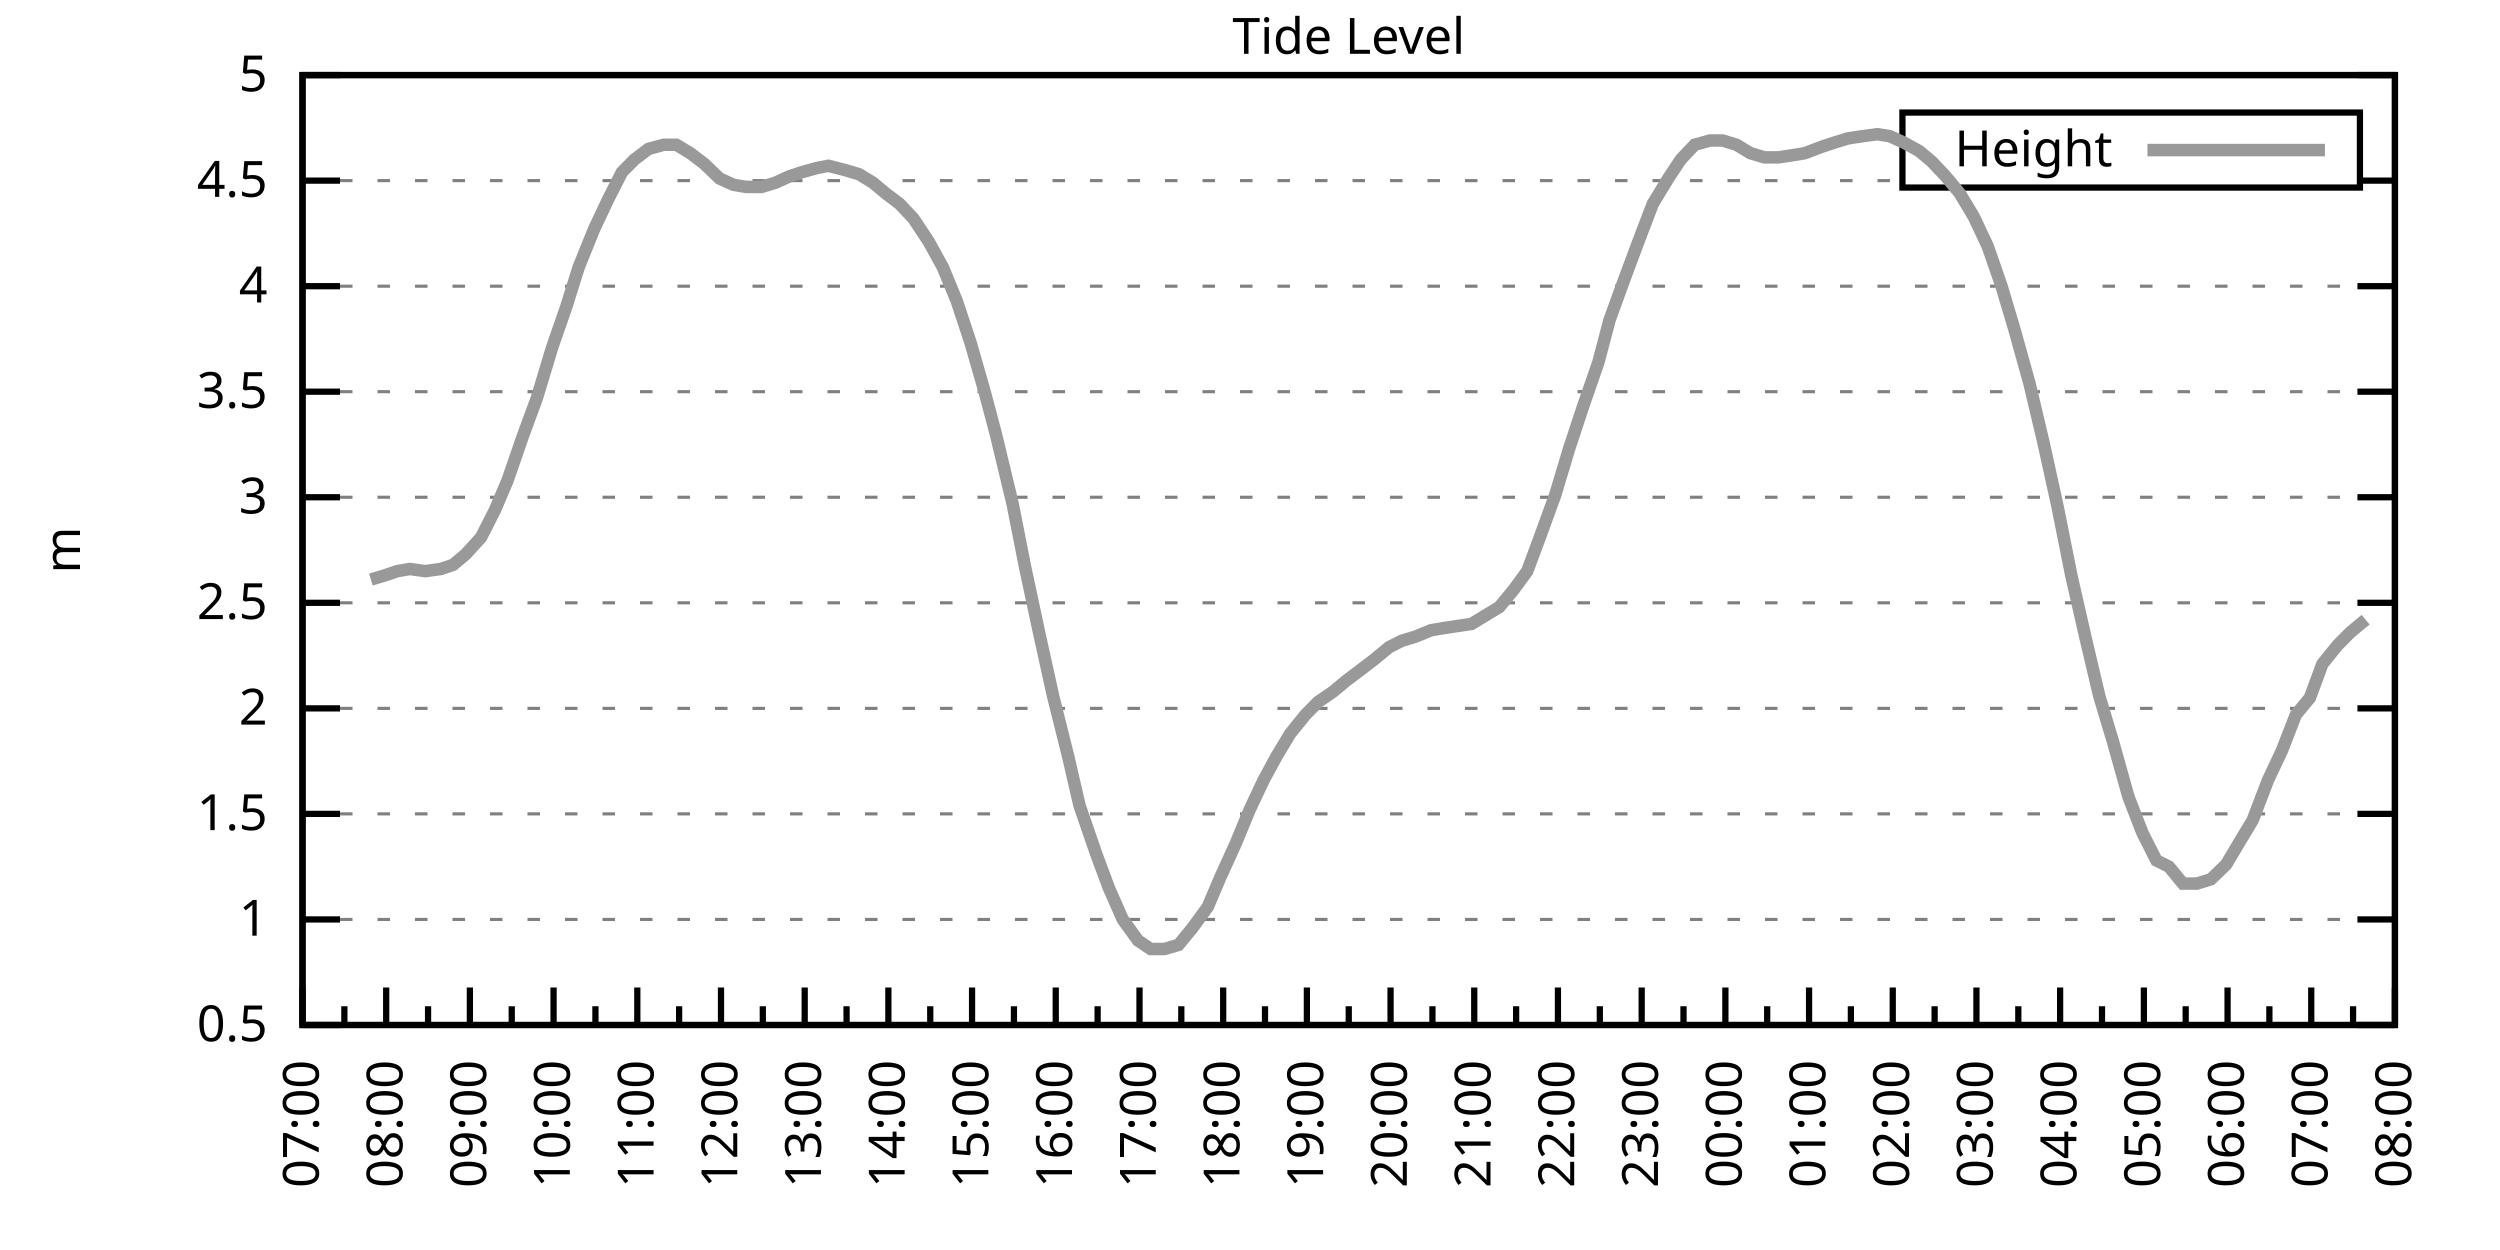
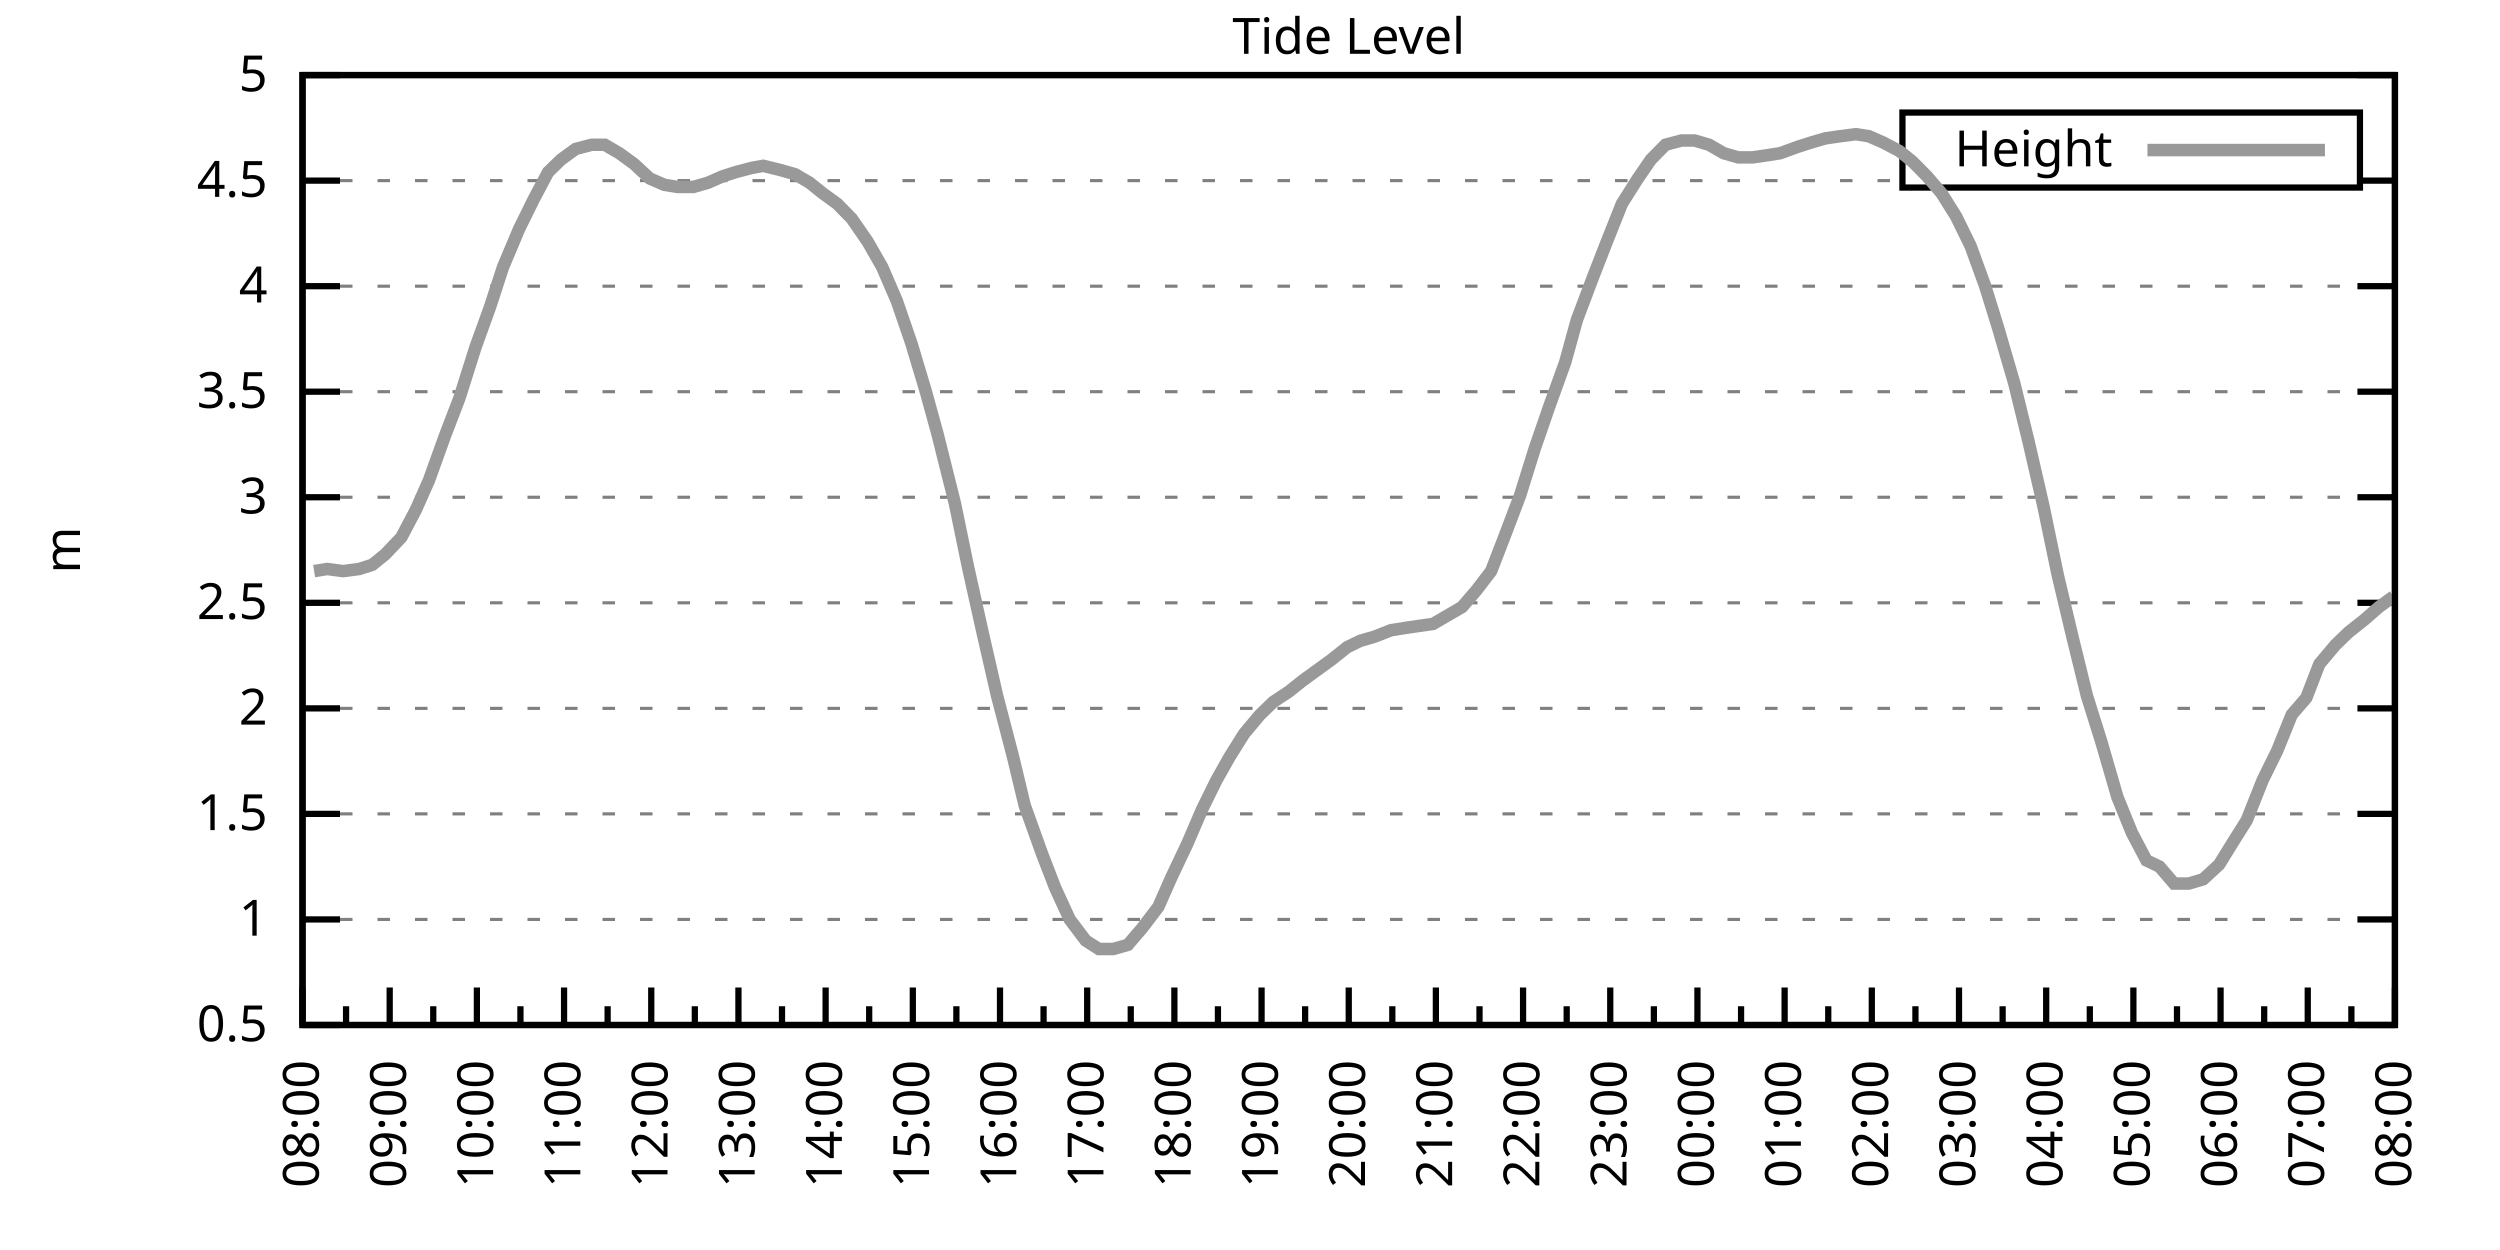
<svg xmlns="http://www.w3.org/2000/svg" xmlns:xlink="http://www.w3.org/1999/xlink" width="400" height="200" viewBox="0 0 400 200">
  <g id="gnuplot_canvas">
    <rect x="0" y="0" width="400" height="200" fill="none" />
    <defs>
      <circle id="gpDot" r="0.5" stroke-width="0.5" stroke="currentColor" />
      <path id="gpPt0" stroke-width="0.333" stroke="currentColor" d="M-1,0 h2 M0,-1 v2" />
      <path id="gpPt1" stroke-width="0.333" stroke="currentColor" d="M-1,-1 L1,1 M1,-1 L-1,1" />
      <path id="gpPt2" stroke-width="0.333" stroke="currentColor" d="M-1,0 L1,0 M0,-1 L0,1 M-1,-1 L1,1 M-1,1 L1,-1" />
      <rect id="gpPt3" stroke-width="0.333" stroke="currentColor" x="-1" y="-1" width="2" height="2" />
      <rect id="gpPt4" stroke-width="0.333" stroke="currentColor" fill="currentColor" x="-1" y="-1" width="2" height="2" />
      <circle id="gpPt5" stroke-width="0.333" stroke="currentColor" cx="0" cy="0" r="1" />
      <use xlink:href="#gpPt5" id="gpPt6" fill="currentColor" stroke="none" />
      <path id="gpPt7" stroke-width="0.333" stroke="currentColor" d="M0,-1.33 L-1.33,0.67 L1.33,0.67 z" />
      <use xlink:href="#gpPt7" id="gpPt8" fill="currentColor" stroke="none" />
      <use xlink:href="#gpPt7" id="gpPt9" stroke="currentColor" transform="rotate(180)" />
      <use xlink:href="#gpPt9" id="gpPt10" fill="currentColor" stroke="none" />
      <use xlink:href="#gpPt3" id="gpPt11" stroke="currentColor" transform="rotate(45)" />
      <use xlink:href="#gpPt11" id="gpPt12" fill="currentColor" stroke="none" />
      <path id="gpPt13" stroke-width="0.333" stroke="currentColor" d="M0,1.330 L1.265,0.411 L0.782,-1.067 L-0.782,-1.076 L-1.265,0.411 z" />
      <use xlink:href="#gpPt13" id="gpPt14" fill="currentColor" stroke="none" />
      <filter id="textbox" filterUnits="objectBoundingBox" x="0" y="0" height="1" width="1">
        <feFlood flood-color="white" flood-opacity="1" result="bgnd" />
        <feComposite in="SourceGraphic" in2="bgnd" operator="atop" />
      </filter>
      <filter id="greybox" filterUnits="objectBoundingBox" x="0" y="0" height="1" width="1">
        <feFlood flood-color="lightgrey" flood-opacity="1" result="grey" />
        <feComposite in="SourceGraphic" in2="grey" operator="atop" />
      </filter>
    </defs>
    <g fill="none" color="white" stroke="currentColor" stroke-width="1.00" stroke-linecap="butt" stroke-linejoin="miter">
</g>
    <g fill="none" color="black" stroke="currentColor" stroke-width="1.00" stroke-linecap="butt" stroke-linejoin="miter">
      <g stroke="none" shape-rendering="crispEdges">
        <polygon fill="rgb(255, 255, 255)" points="48.40,164.00 383.18,164.00 383.18,12.02 48.40,12.02 " />
      </g>
    </g>
    <g fill="none" color="black" stroke="currentColor" stroke-width="1.00" stroke-linecap="butt" stroke-linejoin="miter">
</g>
    <g fill="none" color="black" stroke="black" stroke-width="0.50" stroke-linecap="butt" stroke-linejoin="miter">
</g>
    <g fill="none" color="gray" stroke="currentColor" stroke-width="0.50" stroke-linecap="butt" stroke-linejoin="miter">
      <path stroke="gray" stroke-dasharray="2,4" class="gridline" d="M48.40,164.00 L383.19,164.00  " />
    </g>
    <g fill="none" color="gray" stroke="gray" stroke-width="1.00" stroke-linecap="butt" stroke-linejoin="miter">
</g>
    <g fill="none" color="black" stroke="currentColor" stroke-width="1.00" stroke-linecap="butt" stroke-linejoin="miter">
      <path stroke="black" d="M48.40,164.00 L54.40,164.00 M383.19,164.00 L377.19,164.00  " />
      <g transform="translate(42.80,166.60)" stroke="none" fill="black" font-family="Sans" font-size="8.00" text-anchor="end">
        <text>
          <tspan font-family="Sans"> 0.5</tspan>
        </text>
      </g>
    </g>
    <g fill="none" color="black" stroke="currentColor" stroke-width="1.00" stroke-linecap="butt" stroke-linejoin="miter">
</g>
    <g fill="none" color="black" stroke="black" stroke-width="0.50" stroke-linecap="butt" stroke-linejoin="miter">
</g>
    <g fill="none" color="gray" stroke="currentColor" stroke-width="0.50" stroke-linecap="butt" stroke-linejoin="miter">
      <path stroke="gray" stroke-dasharray="2,4" class="gridline" d="M48.40,147.11 L383.19,147.11  " />
    </g>
    <g fill="none" color="gray" stroke="gray" stroke-width="1.00" stroke-linecap="butt" stroke-linejoin="miter">
</g>
    <g fill="none" color="black" stroke="currentColor" stroke-width="1.00" stroke-linecap="butt" stroke-linejoin="miter">
      <path stroke="black" d="M48.40,147.11 L54.40,147.11 M383.19,147.11 L377.19,147.11  " />
      <g transform="translate(42.80,149.71)" stroke="none" fill="black" font-family="Sans" font-size="8.00" text-anchor="end">
        <text>
          <tspan font-family="Sans"> 1</tspan>
        </text>
      </g>
    </g>
    <g fill="none" color="black" stroke="currentColor" stroke-width="1.00" stroke-linecap="butt" stroke-linejoin="miter">
</g>
    <g fill="none" color="black" stroke="black" stroke-width="0.50" stroke-linecap="butt" stroke-linejoin="miter">
</g>
    <g fill="none" color="gray" stroke="currentColor" stroke-width="0.50" stroke-linecap="butt" stroke-linejoin="miter">
      <path stroke="gray" stroke-dasharray="2,4" class="gridline" d="M48.40,130.22 L383.19,130.22  " />
    </g>
    <g fill="none" color="gray" stroke="gray" stroke-width="1.00" stroke-linecap="butt" stroke-linejoin="miter">
</g>
    <g fill="none" color="black" stroke="currentColor" stroke-width="1.00" stroke-linecap="butt" stroke-linejoin="miter">
      <path stroke="black" d="M48.40,130.22 L54.40,130.22 M383.19,130.22 L377.19,130.22  " />
      <g transform="translate(42.80,132.82)" stroke="none" fill="black" font-family="Sans" font-size="8.00" text-anchor="end">
        <text>
          <tspan font-family="Sans"> 1.5</tspan>
        </text>
      </g>
    </g>
    <g fill="none" color="black" stroke="currentColor" stroke-width="1.00" stroke-linecap="butt" stroke-linejoin="miter">
</g>
    <g fill="none" color="black" stroke="black" stroke-width="0.50" stroke-linecap="butt" stroke-linejoin="miter">
</g>
    <g fill="none" color="gray" stroke="currentColor" stroke-width="0.50" stroke-linecap="butt" stroke-linejoin="miter">
      <path stroke="gray" stroke-dasharray="2,4" class="gridline" d="M48.40,113.34 L383.19,113.34  " />
    </g>
    <g fill="none" color="gray" stroke="gray" stroke-width="1.00" stroke-linecap="butt" stroke-linejoin="miter">
</g>
    <g fill="none" color="black" stroke="currentColor" stroke-width="1.00" stroke-linecap="butt" stroke-linejoin="miter">
      <path stroke="black" d="M48.40,113.34 L54.40,113.34 M383.19,113.34 L377.19,113.34  " />
      <g transform="translate(42.80,115.94)" stroke="none" fill="black" font-family="Sans" font-size="8.00" text-anchor="end">
        <text>
          <tspan font-family="Sans"> 2</tspan>
        </text>
      </g>
    </g>
    <g fill="none" color="black" stroke="currentColor" stroke-width="1.00" stroke-linecap="butt" stroke-linejoin="miter">
</g>
    <g fill="none" color="black" stroke="black" stroke-width="0.50" stroke-linecap="butt" stroke-linejoin="miter">
</g>
    <g fill="none" color="gray" stroke="currentColor" stroke-width="0.50" stroke-linecap="butt" stroke-linejoin="miter">
      <path stroke="gray" stroke-dasharray="2,4" class="gridline" d="M48.40,96.45 L383.19,96.45  " />
    </g>
    <g fill="none" color="gray" stroke="gray" stroke-width="1.00" stroke-linecap="butt" stroke-linejoin="miter">
</g>
    <g fill="none" color="black" stroke="currentColor" stroke-width="1.00" stroke-linecap="butt" stroke-linejoin="miter">
      <path stroke="black" d="M48.40,96.45 L54.40,96.45 M383.19,96.45 L377.19,96.45  " />
      <g transform="translate(42.80,99.05)" stroke="none" fill="black" font-family="Sans" font-size="8.00" text-anchor="end">
        <text>
          <tspan font-family="Sans"> 2.5</tspan>
        </text>
      </g>
    </g>
    <g fill="none" color="black" stroke="currentColor" stroke-width="1.00" stroke-linecap="butt" stroke-linejoin="miter">
</g>
    <g fill="none" color="black" stroke="black" stroke-width="0.50" stroke-linecap="butt" stroke-linejoin="miter">
</g>
    <g fill="none" color="gray" stroke="currentColor" stroke-width="0.50" stroke-linecap="butt" stroke-linejoin="miter">
      <path stroke="gray" stroke-dasharray="2,4" class="gridline" d="M48.40,79.56 L383.19,79.56  " />
    </g>
    <g fill="none" color="gray" stroke="gray" stroke-width="1.00" stroke-linecap="butt" stroke-linejoin="miter">
</g>
    <g fill="none" color="black" stroke="currentColor" stroke-width="1.00" stroke-linecap="butt" stroke-linejoin="miter">
      <path stroke="black" d="M48.40,79.56 L54.40,79.56 M383.19,79.56 L377.19,79.56  " />
      <g transform="translate(42.80,82.16)" stroke="none" fill="black" font-family="Sans" font-size="8.00" text-anchor="end">
        <text>
          <tspan font-family="Sans"> 3</tspan>
        </text>
      </g>
    </g>
    <g fill="none" color="black" stroke="currentColor" stroke-width="1.00" stroke-linecap="butt" stroke-linejoin="miter">
</g>
    <g fill="none" color="black" stroke="black" stroke-width="0.50" stroke-linecap="butt" stroke-linejoin="miter">
</g>
    <g fill="none" color="gray" stroke="currentColor" stroke-width="0.50" stroke-linecap="butt" stroke-linejoin="miter">
      <path stroke="gray" stroke-dasharray="2,4" class="gridline" d="M48.40,62.67 L383.19,62.67  " />
    </g>
    <g fill="none" color="gray" stroke="gray" stroke-width="1.00" stroke-linecap="butt" stroke-linejoin="miter">
</g>
    <g fill="none" color="black" stroke="currentColor" stroke-width="1.00" stroke-linecap="butt" stroke-linejoin="miter">
      <path stroke="black" d="M48.40,62.67 L54.40,62.67 M383.19,62.67 L377.19,62.67  " />
      <g transform="translate(42.80,65.27)" stroke="none" fill="black" font-family="Sans" font-size="8.00" text-anchor="end">
        <text>
          <tspan font-family="Sans"> 3.5</tspan>
        </text>
      </g>
    </g>
    <g fill="none" color="black" stroke="currentColor" stroke-width="1.00" stroke-linecap="butt" stroke-linejoin="miter">
</g>
    <g fill="none" color="black" stroke="black" stroke-width="0.50" stroke-linecap="butt" stroke-linejoin="miter">
</g>
    <g fill="none" color="gray" stroke="currentColor" stroke-width="0.50" stroke-linecap="butt" stroke-linejoin="miter">
      <path stroke="gray" stroke-dasharray="2,4" class="gridline" d="M48.40,45.79 L383.19,45.79  " />
    </g>
    <g fill="none" color="gray" stroke="gray" stroke-width="1.00" stroke-linecap="butt" stroke-linejoin="miter">
</g>
    <g fill="none" color="black" stroke="currentColor" stroke-width="1.00" stroke-linecap="butt" stroke-linejoin="miter">
      <path stroke="black" d="M48.40,45.79 L54.40,45.79 M383.19,45.79 L377.19,45.79  " />
      <g transform="translate(42.80,48.39)" stroke="none" fill="black" font-family="Sans" font-size="8.00" text-anchor="end">
        <text>
          <tspan font-family="Sans"> 4</tspan>
        </text>
      </g>
    </g>
    <g fill="none" color="black" stroke="currentColor" stroke-width="1.00" stroke-linecap="butt" stroke-linejoin="miter">
</g>
    <g fill="none" color="black" stroke="black" stroke-width="0.50" stroke-linecap="butt" stroke-linejoin="miter">
</g>
    <g fill="none" color="gray" stroke="currentColor" stroke-width="0.50" stroke-linecap="butt" stroke-linejoin="miter">
      <path stroke="gray" stroke-dasharray="2,4" class="gridline" d="M48.40,28.90 L304.39,28.90 M377.59,28.90 L383.19,28.90  " />
    </g>
    <g fill="none" color="gray" stroke="gray" stroke-width="1.00" stroke-linecap="butt" stroke-linejoin="miter">
</g>
    <g fill="none" color="black" stroke="currentColor" stroke-width="1.00" stroke-linecap="butt" stroke-linejoin="miter">
      <path stroke="black" d="M48.40,28.90 L54.40,28.90 M383.19,28.90 L377.19,28.90  " />
      <g transform="translate(42.80,31.50)" stroke="none" fill="black" font-family="Sans" font-size="8.00" text-anchor="end">
        <text>
          <tspan font-family="Sans"> 4.5</tspan>
        </text>
      </g>
    </g>
    <g fill="none" color="black" stroke="currentColor" stroke-width="1.00" stroke-linecap="butt" stroke-linejoin="miter">
</g>
    <g fill="none" color="black" stroke="black" stroke-width="0.50" stroke-linecap="butt" stroke-linejoin="miter">
</g>
    <g fill="none" color="gray" stroke="currentColor" stroke-width="0.50" stroke-linecap="butt" stroke-linejoin="miter">
      <path stroke="gray" stroke-dasharray="2,4" class="gridline" d="M48.40,12.01 L383.19,12.01  " />
    </g>
    <g fill="none" color="gray" stroke="gray" stroke-width="1.00" stroke-linecap="butt" stroke-linejoin="miter">
</g>
    <g fill="none" color="black" stroke="currentColor" stroke-width="1.00" stroke-linecap="butt" stroke-linejoin="miter">
      <path stroke="black" d="M48.40,12.01 L54.40,12.01 M383.19,12.01 L377.19,12.01  " />
      <g transform="translate(42.80,14.61)" stroke="none" fill="black" font-family="Sans" font-size="8.00" text-anchor="end">
        <text>
          <tspan font-family="Sans"> 5</tspan>
        </text>
      </g>
    </g>
    <g fill="none" color="black" stroke="currentColor" stroke-width="1.00" stroke-linecap="butt" stroke-linejoin="miter">
      <path stroke="black" d="M48.40,164.00 L48.40,158.00  " />
      <g transform="translate(51.00,169.60) rotate(270)" stroke="none" fill="black" font-family="Sans" font-size="8.00" text-anchor="end">
        <text>
+           <tspan font-family="Sans">08:00</tspan>
+         </text>
+       </g>
+     </g>
+     <g fill="none" color="black" stroke="currentColor" stroke-width="1.00" stroke-linecap="butt" stroke-linejoin="miter">
+       <path stroke="black" d="M55.37,164.00 L55.37,161.00 M62.35,164.00 L62.35,158.00  " />
+       <g transform="translate(64.95,169.60) rotate(270)" stroke="none" fill="black" font-family="Sans" font-size="8.00" text-anchor="end">
+         <text>
+           <tspan font-family="Sans">09:00</tspan>
+         </text>
+       </g>
+     </g>
+     <g fill="none" color="black" stroke="currentColor" stroke-width="1.00" stroke-linecap="butt" stroke-linejoin="miter">
+       <path stroke="black" d="M69.32,164.00 L69.32,161.00 M76.30,164.00 L76.30,158.00  " />
+       <g transform="translate(78.90,169.60) rotate(270)" stroke="none" fill="black" font-family="Sans" font-size="8.00" text-anchor="end">
+         <text>
+           <tspan font-family="Sans">10:00</tspan>
+         </text>
+       </g>
+     </g>
+     <g fill="none" color="black" stroke="currentColor" stroke-width="1.00" stroke-linecap="butt" stroke-linejoin="miter">
+       <path stroke="black" d="M83.27,164.00 L83.27,161.00 M90.25,164.00 L90.25,158.00  " />
+       <g transform="translate(92.85,169.60) rotate(270)" stroke="none" fill="black" font-family="Sans" font-size="8.00" text-anchor="end">
+         <text>
+           <tspan font-family="Sans">11:00</tspan>
+         </text>
+       </g>
+     </g>
+     <g fill="none" color="black" stroke="currentColor" stroke-width="1.00" stroke-linecap="butt" stroke-linejoin="miter">
+       <path stroke="black" d="M97.22,164.00 L97.22,161.00 M104.20,164.00 L104.20,158.00  " />
+       <g transform="translate(106.80,169.60) rotate(270)" stroke="none" fill="black" font-family="Sans" font-size="8.00" text-anchor="end">
+         <text>
+           <tspan font-family="Sans">12:00</tspan>
+         </text>
+       </g>
+     </g>
+     <g fill="none" color="black" stroke="currentColor" stroke-width="1.00" stroke-linecap="butt" stroke-linejoin="miter">
+       <path stroke="black" d="M111.17,164.00 L111.17,161.00 M118.15,164.00 L118.15,158.00  " />
+       <g transform="translate(120.75,169.60) rotate(270)" stroke="none" fill="black" font-family="Sans" font-size="8.00" text-anchor="end">
+         <text>
+           <tspan font-family="Sans">13:00</tspan>
+         </text>
+       </g>
+     </g>
+     <g fill="none" color="black" stroke="currentColor" stroke-width="1.00" stroke-linecap="butt" stroke-linejoin="miter">
+       <path stroke="black" d="M125.12,164.00 L125.12,161.00 M132.10,164.00 L132.10,158.00  " />
+       <g transform="translate(134.70,169.60) rotate(270)" stroke="none" fill="black" font-family="Sans" font-size="8.00" text-anchor="end">
+         <text>
+           <tspan font-family="Sans">14:00</tspan>
+         </text>
+       </g>
+     </g>
+     <g fill="none" color="black" stroke="currentColor" stroke-width="1.00" stroke-linecap="butt" stroke-linejoin="miter">
+       <path stroke="black" d="M139.07,164.00 L139.07,161.00 M146.05,164.00 L146.05,158.00  " />
+       <g transform="translate(148.65,169.60) rotate(270)" stroke="none" fill="black" font-family="Sans" font-size="8.00" text-anchor="end">
+         <text>
+           <tspan font-family="Sans">15:00</tspan>
+         </text>
+       </g>
+     </g>
+     <g fill="none" color="black" stroke="currentColor" stroke-width="1.00" stroke-linecap="butt" stroke-linejoin="miter">
+       <path stroke="black" d="M153.02,164.00 L153.02,161.00 M160.00,164.00 L160.00,158.00  " />
+       <g transform="translate(162.60,169.60) rotate(270)" stroke="none" fill="black" font-family="Sans" font-size="8.00" text-anchor="end">
+         <text>
+           <tspan font-family="Sans">16:00</tspan>
+         </text>
+       </g>
+     </g>
+     <g fill="none" color="black" stroke="currentColor" stroke-width="1.00" stroke-linecap="butt" stroke-linejoin="miter">
+       <path stroke="black" d="M166.97,164.00 L166.97,161.00 M173.95,164.00 L173.95,158.00  " />
+       <g transform="translate(176.55,169.60) rotate(270)" stroke="none" fill="black" font-family="Sans" font-size="8.00" text-anchor="end">
+         <text>
+           <tspan font-family="Sans">17:00</tspan>
+         </text>
+       </g>
+     </g>
+     <g fill="none" color="black" stroke="currentColor" stroke-width="1.00" stroke-linecap="butt" stroke-linejoin="miter">
+       <path stroke="black" d="M180.92,164.00 L180.92,161.00 M187.90,164.00 L187.90,158.00  " />
+       <g transform="translate(190.50,169.60) rotate(270)" stroke="none" fill="black" font-family="Sans" font-size="8.00" text-anchor="end">
+         <text>
+           <tspan font-family="Sans">18:00</tspan>
+         </text>
+       </g>
+     </g>
+     <g fill="none" color="black" stroke="currentColor" stroke-width="1.00" stroke-linecap="butt" stroke-linejoin="miter">
+       <path stroke="black" d="M194.87,164.00 L194.87,161.00 M201.85,164.00 L201.85,158.00  " />
+       <g transform="translate(204.45,169.60) rotate(270)" stroke="none" fill="black" font-family="Sans" font-size="8.00" text-anchor="end">
+         <text>
+           <tspan font-family="Sans">19:00</tspan>
+         </text>
+       </g>
+     </g>
+     <g fill="none" color="black" stroke="currentColor" stroke-width="1.00" stroke-linecap="butt" stroke-linejoin="miter">
+       <path stroke="black" d="M208.82,164.00 L208.82,161.00 M215.80,164.00 L215.80,158.00  " />
+       <g transform="translate(218.40,169.60) rotate(270)" stroke="none" fill="black" font-family="Sans" font-size="8.00" text-anchor="end">
+         <text>
+           <tspan font-family="Sans">20:00</tspan>
+         </text>
+       </g>
+     </g>
+     <g fill="none" color="black" stroke="currentColor" stroke-width="1.00" stroke-linecap="butt" stroke-linejoin="miter">
+       <path stroke="black" d="M222.77,164.00 L222.77,161.00 M229.74,164.00 L229.74,158.00  " />
+       <g transform="translate(232.34,169.60) rotate(270)" stroke="none" fill="black" font-family="Sans" font-size="8.00" text-anchor="end">
+         <text>
+           <tspan font-family="Sans">21:00</tspan>
+         </text>
+       </g>
+     </g>
+     <g fill="none" color="black" stroke="currentColor" stroke-width="1.00" stroke-linecap="butt" stroke-linejoin="miter">
+       <path stroke="black" d="M236.72,164.00 L236.72,161.00 M243.69,164.00 L243.69,158.00  " />
+       <g transform="translate(246.29,169.60) rotate(270)" stroke="none" fill="black" font-family="Sans" font-size="8.00" text-anchor="end">
+         <text>
+           <tspan font-family="Sans">22:00</tspan>
+         </text>
+       </g>
+     </g>
+     <g fill="none" color="black" stroke="currentColor" stroke-width="1.00" stroke-linecap="butt" stroke-linejoin="miter">
+       <path stroke="black" d="M250.67,164.00 L250.67,161.00 M257.64,164.00 L257.64,158.00  " />
+       <g transform="translate(260.24,169.60) rotate(270)" stroke="none" fill="black" font-family="Sans" font-size="8.00" text-anchor="end">
+         <text>
+           <tspan font-family="Sans">23:00</tspan>
+         </text>
+       </g>
+     </g>
+     <g fill="none" color="black" stroke="currentColor" stroke-width="1.00" stroke-linecap="butt" stroke-linejoin="miter">
+       <path stroke="black" d="M264.62,164.00 L264.62,161.00 M271.59,164.00 L271.59,158.00  " />
+       <g transform="translate(274.19,169.60) rotate(270)" stroke="none" fill="black" font-family="Sans" font-size="8.00" text-anchor="end">
+         <text>
+           <tspan font-family="Sans">00:00</tspan>
+         </text>
+       </g>
+     </g>
+     <g fill="none" color="black" stroke="currentColor" stroke-width="1.00" stroke-linecap="butt" stroke-linejoin="miter">
+       <path stroke="black" d="M278.57,164.00 L278.57,161.00 M285.54,164.00 L285.54,158.00  " />
+       <g transform="translate(288.14,169.60) rotate(270)" stroke="none" fill="black" font-family="Sans" font-size="8.00" text-anchor="end">
+         <text>
+           <tspan font-family="Sans">01:00</tspan>
+         </text>
+       </g>
+     </g>
+     <g fill="none" color="black" stroke="currentColor" stroke-width="1.00" stroke-linecap="butt" stroke-linejoin="miter">
+       <path stroke="black" d="M292.52,164.00 L292.52,161.00 M299.49,164.00 L299.49,158.00  " />
+       <g transform="translate(302.09,169.60) rotate(270)" stroke="none" fill="black" font-family="Sans" font-size="8.00" text-anchor="end">
+         <text>
+           <tspan font-family="Sans">02:00</tspan>
+         </text>
+       </g>
+     </g>
+     <g fill="none" color="black" stroke="currentColor" stroke-width="1.00" stroke-linecap="butt" stroke-linejoin="miter">
+       <path stroke="black" d="M306.47,164.00 L306.47,161.00 M313.44,164.00 L313.44,158.00  " />
+       <g transform="translate(316.04,169.60) rotate(270)" stroke="none" fill="black" font-family="Sans" font-size="8.00" text-anchor="end">
+         <text>
+           <tspan font-family="Sans">03:00</tspan>
+         </text>
+       </g>
+     </g>
+     <g fill="none" color="black" stroke="currentColor" stroke-width="1.00" stroke-linecap="butt" stroke-linejoin="miter">
+       <path stroke="black" d="M320.42,164.00 L320.42,161.00 M327.39,164.00 L327.39,158.00  " />
+       <g transform="translate(329.99,169.60) rotate(270)" stroke="none" fill="black" font-family="Sans" font-size="8.00" text-anchor="end">
+         <text>
+           <tspan font-family="Sans">04:00</tspan>
+         </text>
+       </g>
+     </g>
+     <g fill="none" color="black" stroke="currentColor" stroke-width="1.00" stroke-linecap="butt" stroke-linejoin="miter">
+       <path stroke="black" d="M334.37,164.00 L334.37,161.00 M341.34,164.00 L341.34,158.00  " />
+       <g transform="translate(343.94,169.60) rotate(270)" stroke="none" fill="black" font-family="Sans" font-size="8.00" text-anchor="end">
+         <text>
+           <tspan font-family="Sans">05:00</tspan>
+         </text>
+       </g>
+     </g>
+     <g fill="none" color="black" stroke="currentColor" stroke-width="1.00" stroke-linecap="butt" stroke-linejoin="miter">
+       <path stroke="black" d="M348.32,164.00 L348.32,161.00 M355.29,164.00 L355.29,158.00  " />
+       <g transform="translate(357.89,169.60) rotate(270)" stroke="none" fill="black" font-family="Sans" font-size="8.00" text-anchor="end">
+         <text>
+           <tspan font-family="Sans">06:00</tspan>
+         </text>
+       </g>
+     </g>
+     <g fill="none" color="black" stroke="currentColor" stroke-width="1.00" stroke-linecap="butt" stroke-linejoin="miter">
+       <path stroke="black" d="M362.27,164.00 L362.27,161.00 M369.24,164.00 L369.24,158.00  " />
+       <g transform="translate(371.84,169.60) rotate(270)" stroke="none" fill="black" font-family="Sans" font-size="8.00" text-anchor="end">
+         <text>
          <tspan font-family="Sans">07:00</tspan>
        </text>
      </g>
    </g>
    <g fill="none" color="black" stroke="currentColor" stroke-width="1.00" stroke-linecap="butt" stroke-linejoin="miter">
-       <path stroke="black" d="M55.10,164.00 L55.10,161.00 M61.79,164.00 L61.79,158.00  " />
-       <g transform="translate(64.39,169.60) rotate(270)" stroke="none" fill="black" font-family="Sans" font-size="8.00" text-anchor="end">
-         <text>
-           <tspan font-family="Sans">08:00</tspan>
-         </text>
-       </g>
-     </g>
-     <g fill="none" color="black" stroke="currentColor" stroke-width="1.00" stroke-linecap="butt" stroke-linejoin="miter">
-       <path stroke="black" d="M68.49,164.00 L68.49,161.00 M75.18,164.00 L75.18,158.00  " />
-       <g transform="translate(77.78,169.60) rotate(270)" stroke="none" fill="black" font-family="Sans" font-size="8.00" text-anchor="end">
-         <text>
-           <tspan font-family="Sans">09:00</tspan>
-         </text>
-       </g>
-     </g>
-     <g fill="none" color="black" stroke="currentColor" stroke-width="1.00" stroke-linecap="butt" stroke-linejoin="miter">
-       <path stroke="black" d="M81.88,164.00 L81.88,161.00 M88.57,164.00 L88.57,158.00  " />
-       <g transform="translate(91.17,169.60) rotate(270)" stroke="none" fill="black" font-family="Sans" font-size="8.00" text-anchor="end">
-         <text>
-           <tspan font-family="Sans">10:00</tspan>
-         </text>
-       </g>
-     </g>
-     <g fill="none" color="black" stroke="currentColor" stroke-width="1.00" stroke-linecap="butt" stroke-linejoin="miter">
-       <path stroke="black" d="M95.27,164.00 L95.27,161.00 M101.97,164.00 L101.97,158.00  " />
-       <g transform="translate(104.57,169.60) rotate(270)" stroke="none" fill="black" font-family="Sans" font-size="8.00" text-anchor="end">
-         <text>
-           <tspan font-family="Sans">11:00</tspan>
-         </text>
-       </g>
-     </g>
-     <g fill="none" color="black" stroke="currentColor" stroke-width="1.00" stroke-linecap="butt" stroke-linejoin="miter">
-       <path stroke="black" d="M108.66,164.00 L108.66,161.00 M115.36,164.00 L115.36,158.00  " />
-       <g transform="translate(117.96,169.60) rotate(270)" stroke="none" fill="black" font-family="Sans" font-size="8.00" text-anchor="end">
-         <text>
-           <tspan font-family="Sans">12:00</tspan>
-         </text>
-       </g>
-     </g>
-     <g fill="none" color="black" stroke="currentColor" stroke-width="1.00" stroke-linecap="butt" stroke-linejoin="miter">
-       <path stroke="black" d="M122.05,164.00 L122.05,161.00 M128.75,164.00 L128.75,158.00  " />
-       <g transform="translate(131.35,169.60) rotate(270)" stroke="none" fill="black" font-family="Sans" font-size="8.00" text-anchor="end">
-         <text>
-           <tspan font-family="Sans">13:00</tspan>
-         </text>
-       </g>
-     </g>
-     <g fill="none" color="black" stroke="currentColor" stroke-width="1.00" stroke-linecap="butt" stroke-linejoin="miter">
-       <path stroke="black" d="M135.45,164.00 L135.45,161.00 M142.14,164.00 L142.14,158.00  " />
-       <g transform="translate(144.74,169.60) rotate(270)" stroke="none" fill="black" font-family="Sans" font-size="8.00" text-anchor="end">
-         <text>
-           <tspan font-family="Sans">14:00</tspan>
-         </text>
-       </g>
-     </g>
-     <g fill="none" color="black" stroke="currentColor" stroke-width="1.00" stroke-linecap="butt" stroke-linejoin="miter">
-       <path stroke="black" d="M148.84,164.00 L148.84,161.00 M155.53,164.00 L155.53,158.00  " />
-       <g transform="translate(158.13,169.60) rotate(270)" stroke="none" fill="black" font-family="Sans" font-size="8.00" text-anchor="end">
-         <text>
-           <tspan font-family="Sans">15:00</tspan>
-         </text>
-       </g>
-     </g>
-     <g fill="none" color="black" stroke="currentColor" stroke-width="1.00" stroke-linecap="butt" stroke-linejoin="miter">
-       <path stroke="black" d="M162.23,164.00 L162.23,161.00 M168.92,164.00 L168.92,158.00  " />
-       <g transform="translate(171.52,169.60) rotate(270)" stroke="none" fill="black" font-family="Sans" font-size="8.00" text-anchor="end">
-         <text>
-           <tspan font-family="Sans">16:00</tspan>
-         </text>
-       </g>
-     </g>
-     <g fill="none" color="black" stroke="currentColor" stroke-width="1.00" stroke-linecap="butt" stroke-linejoin="miter">
-       <path stroke="black" d="M175.62,164.00 L175.62,161.00 M182.32,164.00 L182.32,158.00  " />
-       <g transform="translate(184.92,169.60) rotate(270)" stroke="none" fill="black" font-family="Sans" font-size="8.00" text-anchor="end">
-         <text>
-           <tspan font-family="Sans">17:00</tspan>
-         </text>
-       </g>
-     </g>
-     <g fill="none" color="black" stroke="currentColor" stroke-width="1.00" stroke-linecap="butt" stroke-linejoin="miter">
-       <path stroke="black" d="M189.01,164.00 L189.01,161.00 M195.71,164.00 L195.71,158.00  " />
-       <g transform="translate(198.31,169.60) rotate(270)" stroke="none" fill="black" font-family="Sans" font-size="8.00" text-anchor="end">
-         <text>
-           <tspan font-family="Sans">18:00</tspan>
-         </text>
-       </g>
-     </g>
-     <g fill="none" color="black" stroke="currentColor" stroke-width="1.00" stroke-linecap="butt" stroke-linejoin="miter">
-       <path stroke="black" d="M202.40,164.00 L202.40,161.00 M209.10,164.00 L209.10,158.00  " />
-       <g transform="translate(211.70,169.60) rotate(270)" stroke="none" fill="black" font-family="Sans" font-size="8.00" text-anchor="end">
-         <text>
-           <tspan font-family="Sans">19:00</tspan>
-         </text>
-       </g>
-     </g>
-     <g fill="none" color="black" stroke="currentColor" stroke-width="1.00" stroke-linecap="butt" stroke-linejoin="miter">
-       <path stroke="black" d="M215.80,164.00 L215.80,161.00 M222.49,164.00 L222.49,158.00  " />
-       <g transform="translate(225.09,169.60) rotate(270)" stroke="none" fill="black" font-family="Sans" font-size="8.00" text-anchor="end">
-         <text>
-           <tspan font-family="Sans">20:00</tspan>
-         </text>
-       </g>
-     </g>
-     <g fill="none" color="black" stroke="currentColor" stroke-width="1.00" stroke-linecap="butt" stroke-linejoin="miter">
-       <path stroke="black" d="M229.19,164.00 L229.19,161.00 M235.88,164.00 L235.88,158.00  " />
-       <g transform="translate(238.48,169.60) rotate(270)" stroke="none" fill="black" font-family="Sans" font-size="8.00" text-anchor="end">
-         <text>
-           <tspan font-family="Sans">21:00</tspan>
-         </text>
-       </g>
-     </g>
-     <g fill="none" color="black" stroke="currentColor" stroke-width="1.00" stroke-linecap="butt" stroke-linejoin="miter">
-       <path stroke="black" d="M242.58,164.00 L242.58,161.00 M249.27,164.00 L249.27,158.00  " />
-       <g transform="translate(251.87,169.60) rotate(270)" stroke="none" fill="black" font-family="Sans" font-size="8.00" text-anchor="end">
-         <text>
-           <tspan font-family="Sans">22:00</tspan>
-         </text>
-       </g>
-     </g>
-     <g fill="none" color="black" stroke="currentColor" stroke-width="1.00" stroke-linecap="butt" stroke-linejoin="miter">
-       <path stroke="black" d="M255.97,164.00 L255.97,161.00 M262.67,164.00 L262.67,158.00  " />
-       <g transform="translate(265.27,169.60) rotate(270)" stroke="none" fill="black" font-family="Sans" font-size="8.00" text-anchor="end">
-         <text>
-           <tspan font-family="Sans">23:00</tspan>
-         </text>
-       </g>
-     </g>
-     <g fill="none" color="black" stroke="currentColor" stroke-width="1.00" stroke-linecap="butt" stroke-linejoin="miter">
-       <path stroke="black" d="M269.36,164.00 L269.36,161.00 M276.06,164.00 L276.06,158.00  " />
-       <g transform="translate(278.66,169.60) rotate(270)" stroke="none" fill="black" font-family="Sans" font-size="8.00" text-anchor="end">
-         <text>
-           <tspan font-family="Sans">00:00</tspan>
-         </text>
-       </g>
-     </g>
-     <g fill="none" color="black" stroke="currentColor" stroke-width="1.00" stroke-linecap="butt" stroke-linejoin="miter">
-       <path stroke="black" d="M282.75,164.00 L282.75,161.00 M289.45,164.00 L289.45,158.00  " />
-       <g transform="translate(292.05,169.60) rotate(270)" stroke="none" fill="black" font-family="Sans" font-size="8.00" text-anchor="end">
-         <text>
-           <tspan font-family="Sans">01:00</tspan>
-         </text>
-       </g>
-     </g>
-     <g fill="none" color="black" stroke="currentColor" stroke-width="1.00" stroke-linecap="butt" stroke-linejoin="miter">
-       <path stroke="black" d="M296.14,164.00 L296.14,161.00 M302.84,164.00 L302.84,158.00  " />
-       <g transform="translate(305.44,169.60) rotate(270)" stroke="none" fill="black" font-family="Sans" font-size="8.00" text-anchor="end">
-         <text>
-           <tspan font-family="Sans">02:00</tspan>
-         </text>
-       </g>
-     </g>
-     <g fill="none" color="black" stroke="currentColor" stroke-width="1.00" stroke-linecap="butt" stroke-linejoin="miter">
-       <path stroke="black" d="M309.54,164.00 L309.54,161.00 M316.23,164.00 L316.23,158.00  " />
-       <g transform="translate(318.83,169.60) rotate(270)" stroke="none" fill="black" font-family="Sans" font-size="8.00" text-anchor="end">
-         <text>
-           <tspan font-family="Sans">03:00</tspan>
-         </text>
-       </g>
-     </g>
-     <g fill="none" color="black" stroke="currentColor" stroke-width="1.00" stroke-linecap="butt" stroke-linejoin="miter">
-       <path stroke="black" d="M322.93,164.00 L322.93,161.00 M329.62,164.00 L329.62,158.00  " />
-       <g transform="translate(332.22,169.60) rotate(270)" stroke="none" fill="black" font-family="Sans" font-size="8.00" text-anchor="end">
-         <text>
-           <tspan font-family="Sans">04:00</tspan>
-         </text>
-       </g>
-     </g>
-     <g fill="none" color="black" stroke="currentColor" stroke-width="1.00" stroke-linecap="butt" stroke-linejoin="miter">
-       <path stroke="black" d="M336.32,164.00 L336.32,161.00 M343.02,164.00 L343.02,158.00  " />
-       <g transform="translate(345.62,169.60) rotate(270)" stroke="none" fill="black" font-family="Sans" font-size="8.00" text-anchor="end">
-         <text>
-           <tspan font-family="Sans">05:00</tspan>
-         </text>
-       </g>
-     </g>
-     <g fill="none" color="black" stroke="currentColor" stroke-width="1.00" stroke-linecap="butt" stroke-linejoin="miter">
-       <path stroke="black" d="M349.71,164.00 L349.71,161.00 M356.41,164.00 L356.41,158.00  " />
-       <g transform="translate(359.01,169.60) rotate(270)" stroke="none" fill="black" font-family="Sans" font-size="8.00" text-anchor="end">
-         <text>
-           <tspan font-family="Sans">06:00</tspan>
-         </text>
-       </g>
-     </g>
-     <g fill="none" color="black" stroke="currentColor" stroke-width="1.00" stroke-linecap="butt" stroke-linejoin="miter">
-       <path stroke="black" d="M363.10,164.00 L363.10,161.00 M369.80,164.00 L369.80,158.00  " />
-       <g transform="translate(372.40,169.60) rotate(270)" stroke="none" fill="black" font-family="Sans" font-size="8.00" text-anchor="end">
-         <text>
-           <tspan font-family="Sans">07:00</tspan>
-         </text>
-       </g>
-     </g>
-     <g fill="none" color="black" stroke="currentColor" stroke-width="1.00" stroke-linecap="butt" stroke-linejoin="miter">
-       <path stroke="black" d="M376.49,164.00 L376.49,161.00 M383.19,164.00 L383.19,158.00  " />
+       <path stroke="black" d="M376.22,164.00 L376.22,161.00 M383.19,164.00 L383.19,158.00  " />
      <g transform="translate(385.79,169.60) rotate(270)" stroke="none" fill="black" font-family="Sans" font-size="8.00" text-anchor="end">
        <text>
          <tspan font-family="Sans">08:00</tspan>
        </text>
      </g>
    </g>
    <g fill="none" color="black" stroke="currentColor" stroke-width="1.00" stroke-linecap="butt" stroke-linejoin="miter">
</g>
    <g fill="none" color="black" stroke="currentColor" stroke-width="1.00" stroke-linecap="butt" stroke-linejoin="miter">
      <path stroke="black" d="M48.40,12.01 L48.40,164.00 L383.19,164.00 L383.19,12.01 L48.40,12.01 Z  " />
    </g>
    <g fill="none" color="black" stroke="currentColor" stroke-width="1.00" stroke-linecap="butt" stroke-linejoin="miter">
      <g transform="translate(12.80,88.01) rotate(270)" stroke="none" fill="black" font-family="Sans" font-size="8.00" text-anchor="middle">
        <text>
          <tspan font-family="Sans">m</tspan>
        </text>
      </g>
    </g>
    <g fill="none" color="black" stroke="currentColor" stroke-width="1.00" stroke-linecap="butt" stroke-linejoin="miter">
</g>
    <g fill="none" color="black" stroke="currentColor" stroke-width="1.00" stroke-linecap="butt" stroke-linejoin="miter">
      <path stroke="black" d="M304.39,30.01 L304.39,18.01 L377.59,18.01 L377.59,30.01 L304.39,30.01 Z  " />
    </g>
    <g id="Tide_level_plot_1">
      <g fill="none" color="white" stroke="black" stroke-width="2.00" stroke-linecap="butt" stroke-linejoin="miter">
</g>
      <g fill="none" color="black" stroke="currentColor" stroke-width="2.00" stroke-linecap="butt" stroke-linejoin="miter">
        <g transform="translate(337.99,26.61)" stroke="none" fill="black" font-family="Sans" font-size="8.00" text-anchor="end">
          <text>
            <tspan font-family="Sans">Height</tspan>
          </text>
        </g>
      </g>
      <g fill="none" color="black" stroke="currentColor" stroke-width="2.00" stroke-linecap="butt" stroke-linejoin="miter">
-         <path stroke="rgb(153, 153, 153)" d="M343.59,24.01 L371.99,24.01 M59.34,92.73 L61.57,92.06 L63.58,91.38 L65.59,91.04 L68.04,91.38 L70.50,91.04   L72.50,90.37 L74.51,88.68 L76.97,85.98 L79.20,81.59 L81.21,76.86 L83.66,69.77 L85.90,63.69 L88.35,55.58   L90.58,49.16 L92.59,42.75 L95.05,36.67 L97.28,31.94 L99.51,27.55 L101.52,25.52 L103.75,23.83 L106.21,23.16   L108.22,23.16 L110.45,24.51 L112.68,26.20 L115.13,28.56 L117.37,29.57 L119.38,29.91 L121.83,29.91 L124.06,29.24   L126.29,28.22 L128.30,27.55 L130.76,26.87 L132.54,26.53 L135.22,27.21 L137.45,27.88 L139.69,29.24 L141.69,30.92   L143.93,32.61 L146.16,34.98 L148.61,38.69 L150.85,42.75 L153.08,48.15 L155.31,54.90 L157.54,62.67 L159.33,69.43   L162.01,80.57 L164.01,90.71 L166.25,101.18 L168.48,111.31 L170.93,121.11 L172.72,128.87 L175.40,136.64 L177.41,142.05   L179.64,147.11 L182.09,150.49 L184.10,151.84 L186.33,151.84 L188.57,151.17 L190.80,148.46 L193.25,145.09 L195.26,140.36   L197.72,134.95 L199.95,129.55 L202.18,124.82 L204.19,121.11 L206.42,117.39 L208.88,114.35 L210.88,112.32 L213.34,110.63   L215.35,108.95 L217.58,107.26 L219.81,105.57 L222.27,103.54 L224.28,102.53 L226.51,101.85 L228.96,100.84 L230.97,100.50   L233.20,100.16 L235.44,99.83 L239.90,97.12 L242.13,94.42 L244.36,91.38 L246.37,85.98 L248.83,79.22 L251.06,71.79   L253.29,65.04 L255.75,57.94 L257.53,51.19 L259.99,44.43 L262.00,39.03 L264.45,32.61 L266.91,28.56 L268.92,25.52   L271.15,23.16 L273.60,22.48 L275.61,22.48 L277.84,23.16 L280.07,24.51 L282.31,25.18 L284.54,25.18 L286.77,24.84   L288.78,24.51 L291.46,23.49 L293.47,22.82 L295.70,22.14 L297.93,21.80 L300.39,21.47 L302.39,21.80 L304.63,22.82   L307.08,24.17 L309.09,25.86 L311.32,28.22 L313.55,30.92 L315.79,34.64 L318.02,39.37 L320.25,45.79 L322.26,52.54   L324.71,61.32 L326.95,70.78 L329.18,80.91 L331.41,92.06 L333.64,101.85 L335.87,111.31 L338.10,118.74 L340.56,127.52   L342.79,133.26 L345.02,137.66 L347.03,138.67 L349.26,141.37 L351.50,141.37 L353.73,140.69 L356.18,138.33 L358.19,134.95   L360.42,131.24 L362.88,124.82 L365.11,120.09 L367.34,114.35 L369.58,111.65 L371.58,106.24 L374.04,103.20 L376.05,101.18   L378.50,99.15  " />
+         <path stroke="rgb(153, 153, 153)" d="M343.59,24.01 L371.99,24.01 M50.26,91.38 L52.35,91.04 L54.91,91.38 L57.47,91.04 L59.56,90.37 L61.65,88.68   L64.21,85.98 L66.53,81.59 L68.63,76.86 L71.18,69.77 L73.51,63.69 L76.07,55.58 L78.39,49.16 L80.48,42.75   L83.04,36.67 L85.37,31.94 L87.69,27.55 L89.78,25.52 L92.11,23.83 L94.67,23.16 L96.76,23.16 L99.08,24.51   L101.41,26.20 L103.97,28.56 L106.29,29.57 L108.38,29.91 L110.94,29.91 L113.27,29.24 L115.59,28.22 L117.68,27.55   L120.24,26.87 L122.10,26.53 L124.89,27.21 L127.22,27.88 L129.54,29.24 L131.63,30.92 L133.96,32.61 L136.28,34.98   L138.84,38.69 L141.16,42.75 L143.49,48.15 L145.81,54.90 L148.14,62.67 L150.00,69.43 L152.79,80.57 L154.88,90.71   L157.21,101.18 L159.53,111.31 L162.09,121.11 L163.95,128.87 L166.74,136.64 L168.83,142.05 L171.16,147.11 L173.71,150.49   L175.81,151.84 L178.13,151.84 L180.46,151.17 L182.78,148.46 L185.34,145.09 L187.43,140.36 L189.99,134.95 L192.31,129.55   L194.64,124.82 L196.73,121.11 L199.06,117.39 L201.61,114.35 L203.71,112.32 L206.26,110.63 L208.36,108.95 L210.68,107.26   L213.01,105.57 L215.56,103.54 L217.65,102.53 L219.98,101.85 L222.54,100.84 L224.63,100.50 L226.95,100.16 L229.28,99.83   L233.93,97.12 L236.25,94.42 L238.58,91.38 L240.67,85.98 L243.23,79.22 L245.55,71.79 L247.88,65.04 L250.44,57.94   L252.30,51.19 L254.85,44.43 L256.95,39.03 L259.50,32.61 L262.06,28.56 L264.15,25.52 L266.48,23.16 L269.04,22.48   L271.13,22.48 L273.45,23.16 L275.78,24.51 L278.10,25.18 L280.43,25.18 L282.75,24.84 L284.85,24.51 L287.64,23.49   L289.73,22.82 L292.05,22.14 L294.38,21.80 L296.94,21.47 L299.03,21.80 L301.35,22.82 L303.91,24.17 L306.00,25.86   L308.33,28.22 L310.65,30.92 L312.98,34.64 L315.30,39.37 L317.63,45.79 L319.72,52.54 L322.28,61.32 L324.60,70.78   L326.93,80.91 L329.25,92.06 L331.58,101.85 L333.90,111.31 L336.23,118.74 L338.78,127.52 L341.11,133.26 L343.43,137.66   L345.53,138.67 L347.85,141.37 L350.18,141.37 L352.50,140.69 L355.06,138.33 L357.15,134.95 L359.48,131.24 L362.03,124.82   L364.36,120.09 L366.68,114.35 L369.01,111.65 L371.10,106.24 L373.66,103.20 L375.75,101.18 L378.31,99.15 L380.63,97.12   L382.96,95.44  " />
      </g>
    </g>
    <g fill="none" color="black" stroke="currentColor" stroke-width="2.00" stroke-linecap="butt" stroke-linejoin="miter">
</g>
    <g fill="none" color="black" stroke="black" stroke-width="1.00" stroke-linecap="butt" stroke-linejoin="miter">
</g>
    <g fill="none" color="black" stroke="currentColor" stroke-width="1.00" stroke-linecap="butt" stroke-linejoin="miter">
      <path stroke="black" d="M48.40,12.01 L48.40,164.00 L383.19,164.00 L383.19,12.01 L48.40,12.01 Z  " />
    </g>
    <g fill="none" color="black" stroke="currentColor" stroke-width="1.00" stroke-linecap="butt" stroke-linejoin="miter">
      <g transform="translate(215.79,8.61)" stroke="none" fill="black" font-family="Sans" font-size="8.00" text-anchor="middle">
        <text>
          <tspan font-family="Sans">Tide Level</tspan>
        </text>
      </g>
    </g>
    <g fill="none" color="black" stroke="currentColor" stroke-width="1.00" stroke-linecap="butt" stroke-linejoin="miter">
</g>
  </g>
</svg>
